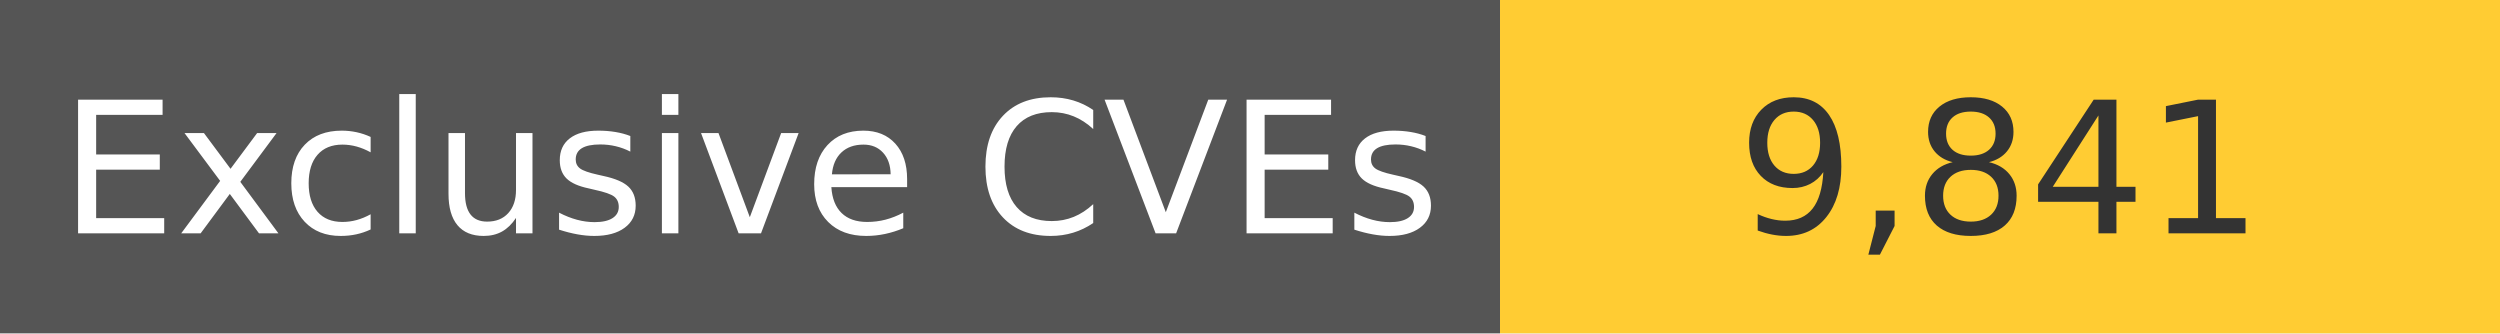
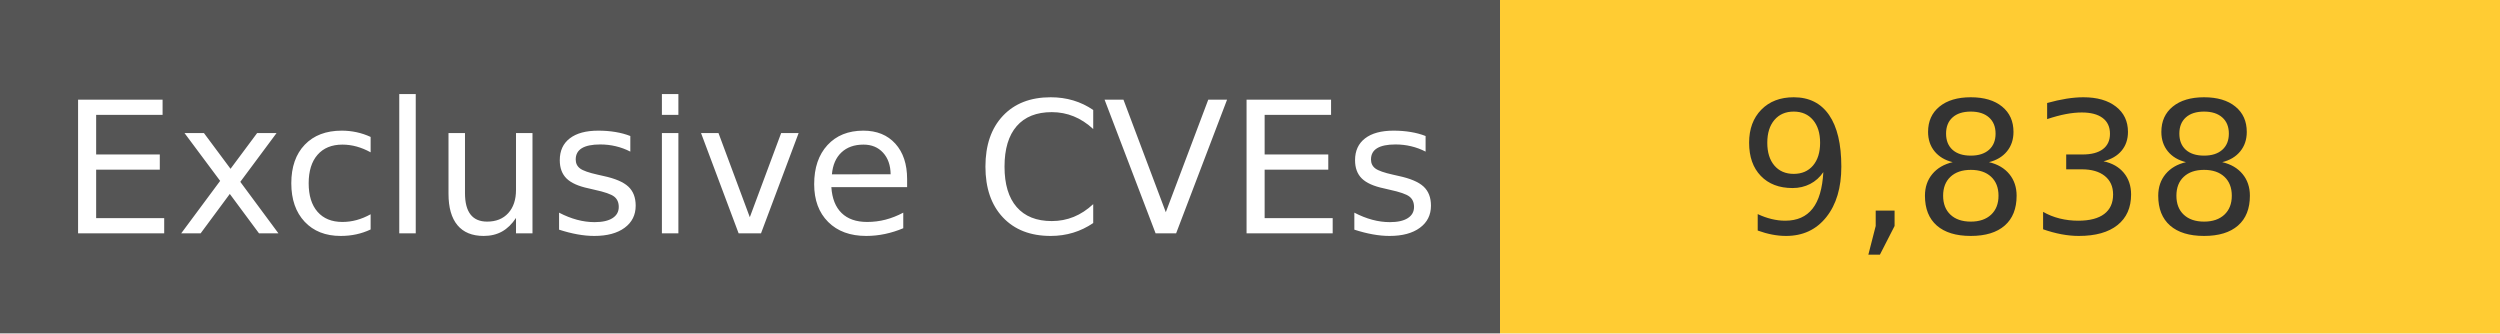
<svg xmlns="http://www.w3.org/2000/svg" width="150" height="20" role="img">
  <linearGradient id="s" x2="0" y2="100%">
    <stop offset="0" stop-color="#bbb" stop-opacity=".1" />
    <stop offset="1" stop-opacity=".1" />
  </linearGradient>
  <g>
    <rect width="90" height="20" fill="#555" />
    <rect x="90" width="267" height="20" fill="#ffcc33" />
  </g>
  <g fill="#fff" text-anchor="middle" font-family="Verdana,Geneva,DejaVu Sans,sans-serif" text-rendering="geometricPrecision" font-size="110">
    <text x="450" y="140" transform="scale(.1)" fill="#fff">
            Exclusive CVEs
        </text>
    <text x="1200" y="140" transform="scale(.1)" fill="#333">
-             9,841
+             9,838
        </text>
  </g>
</svg>
